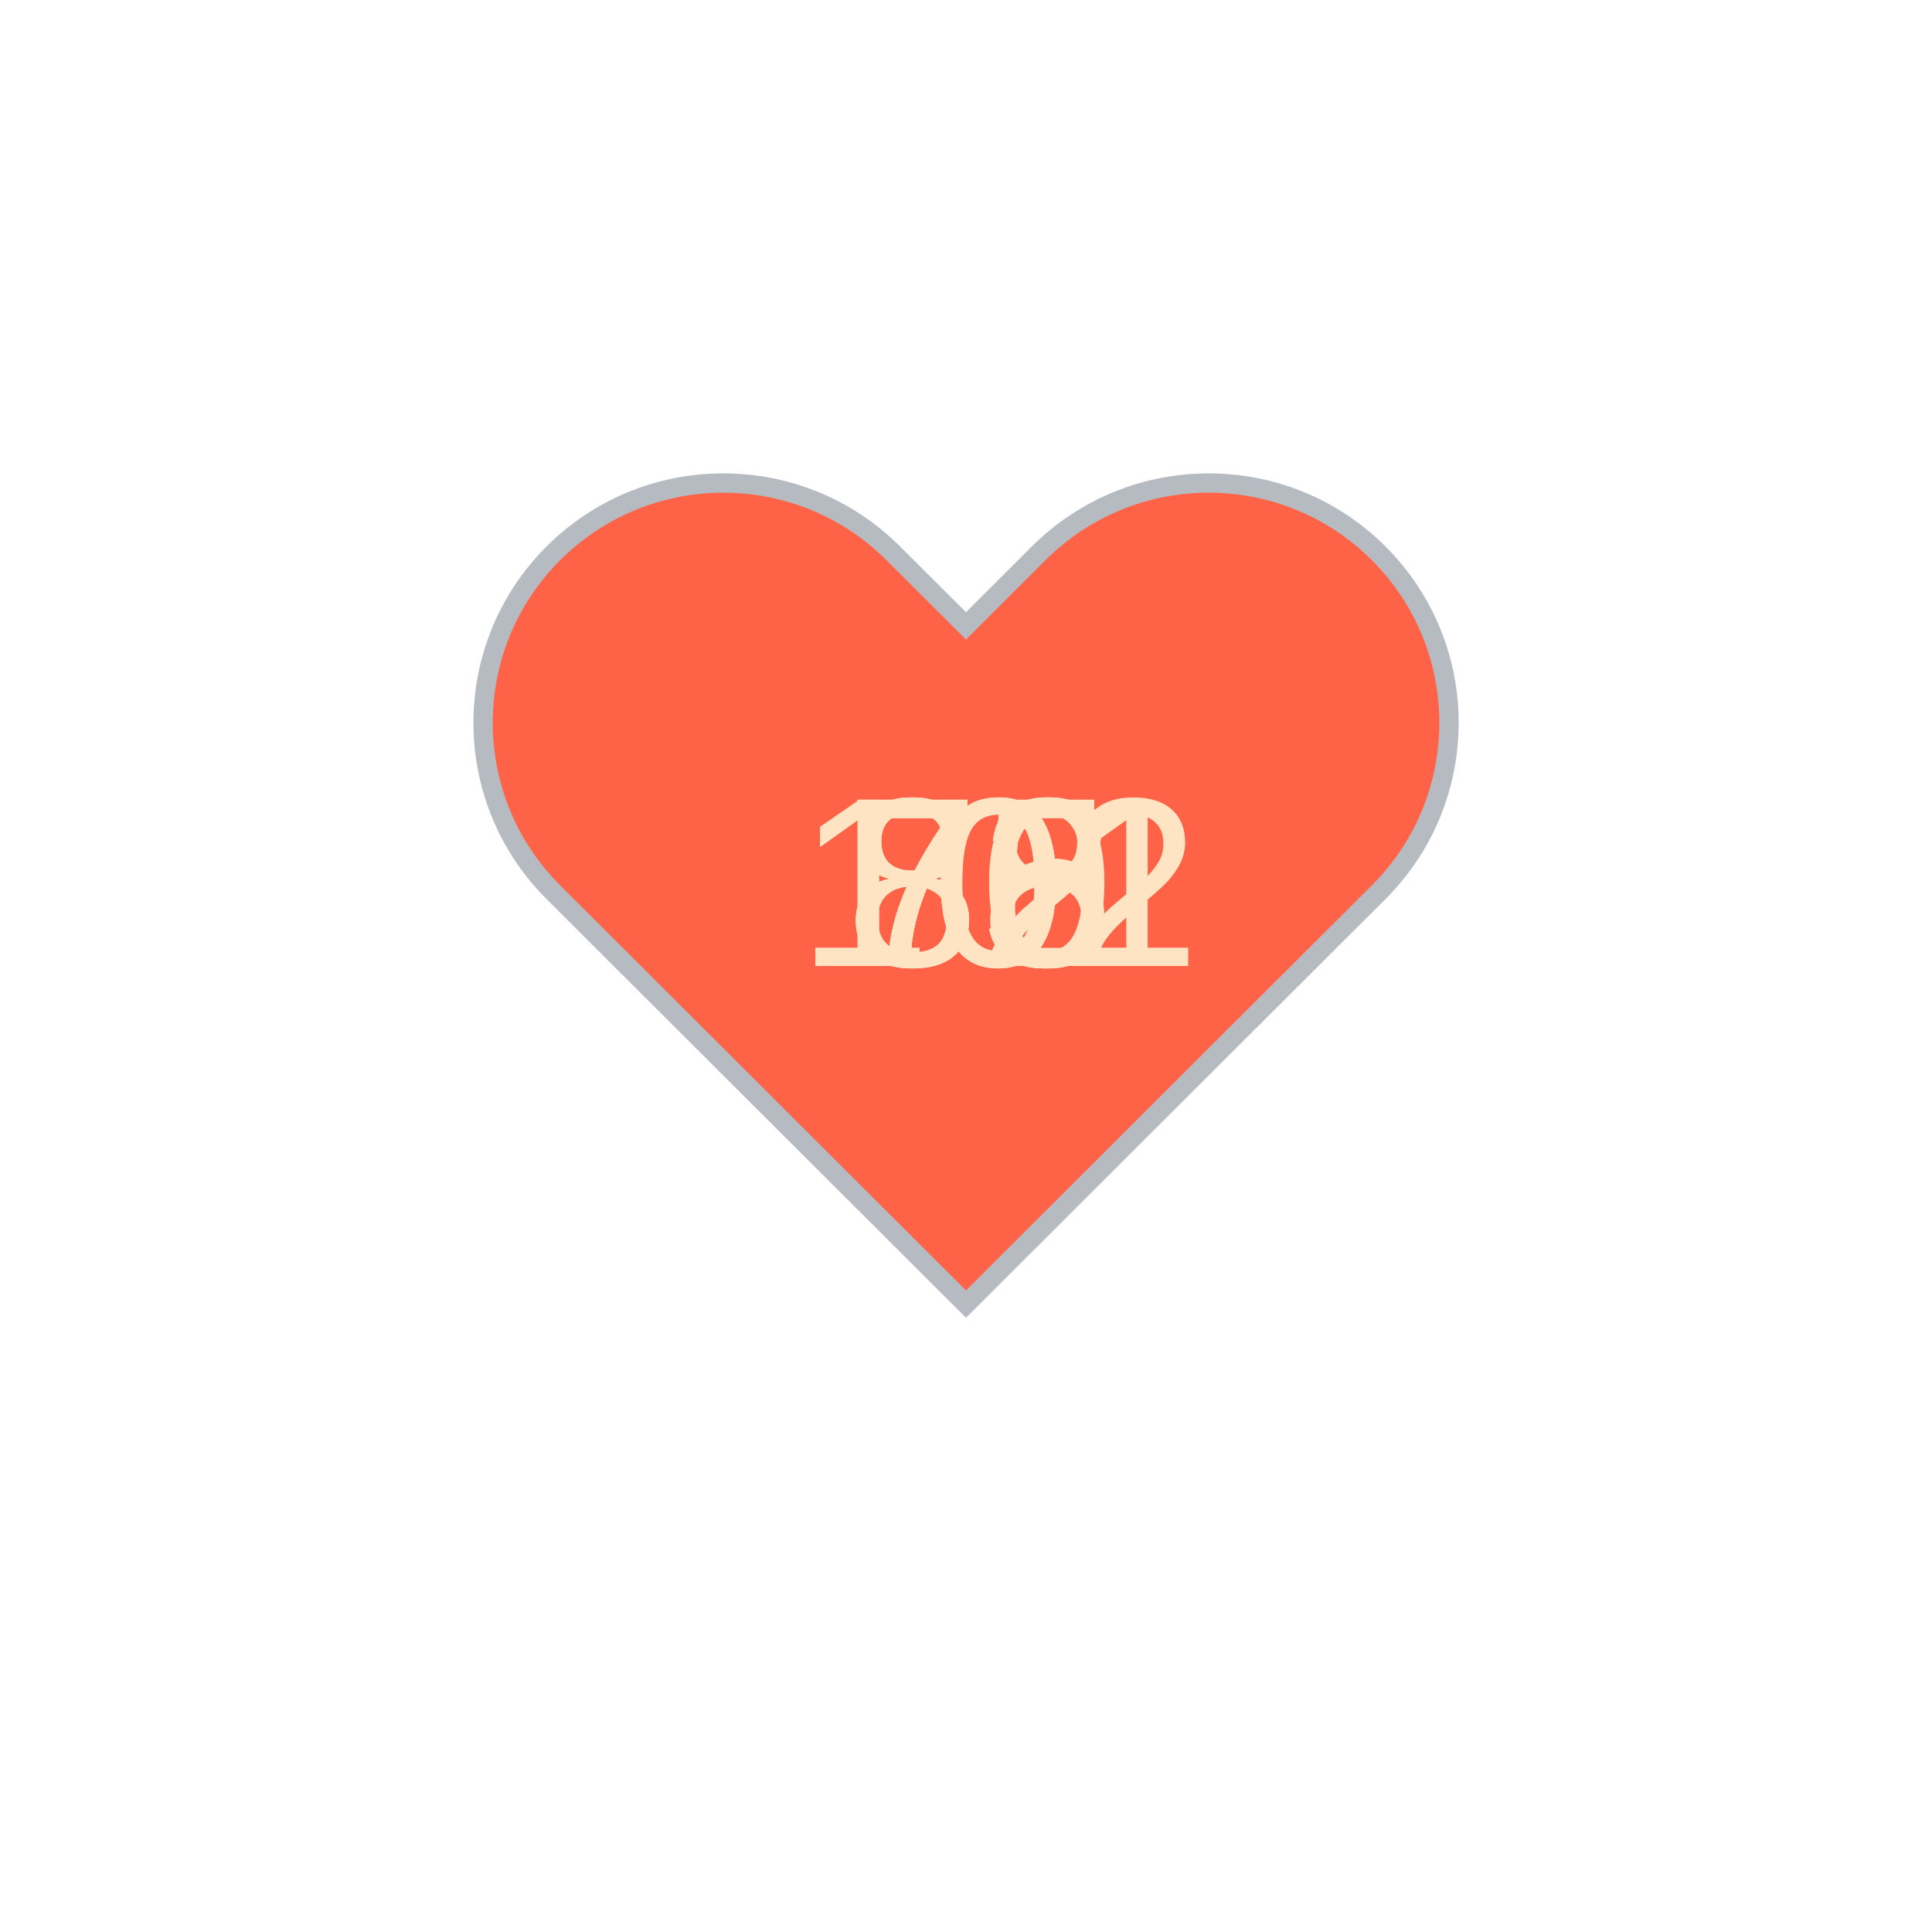
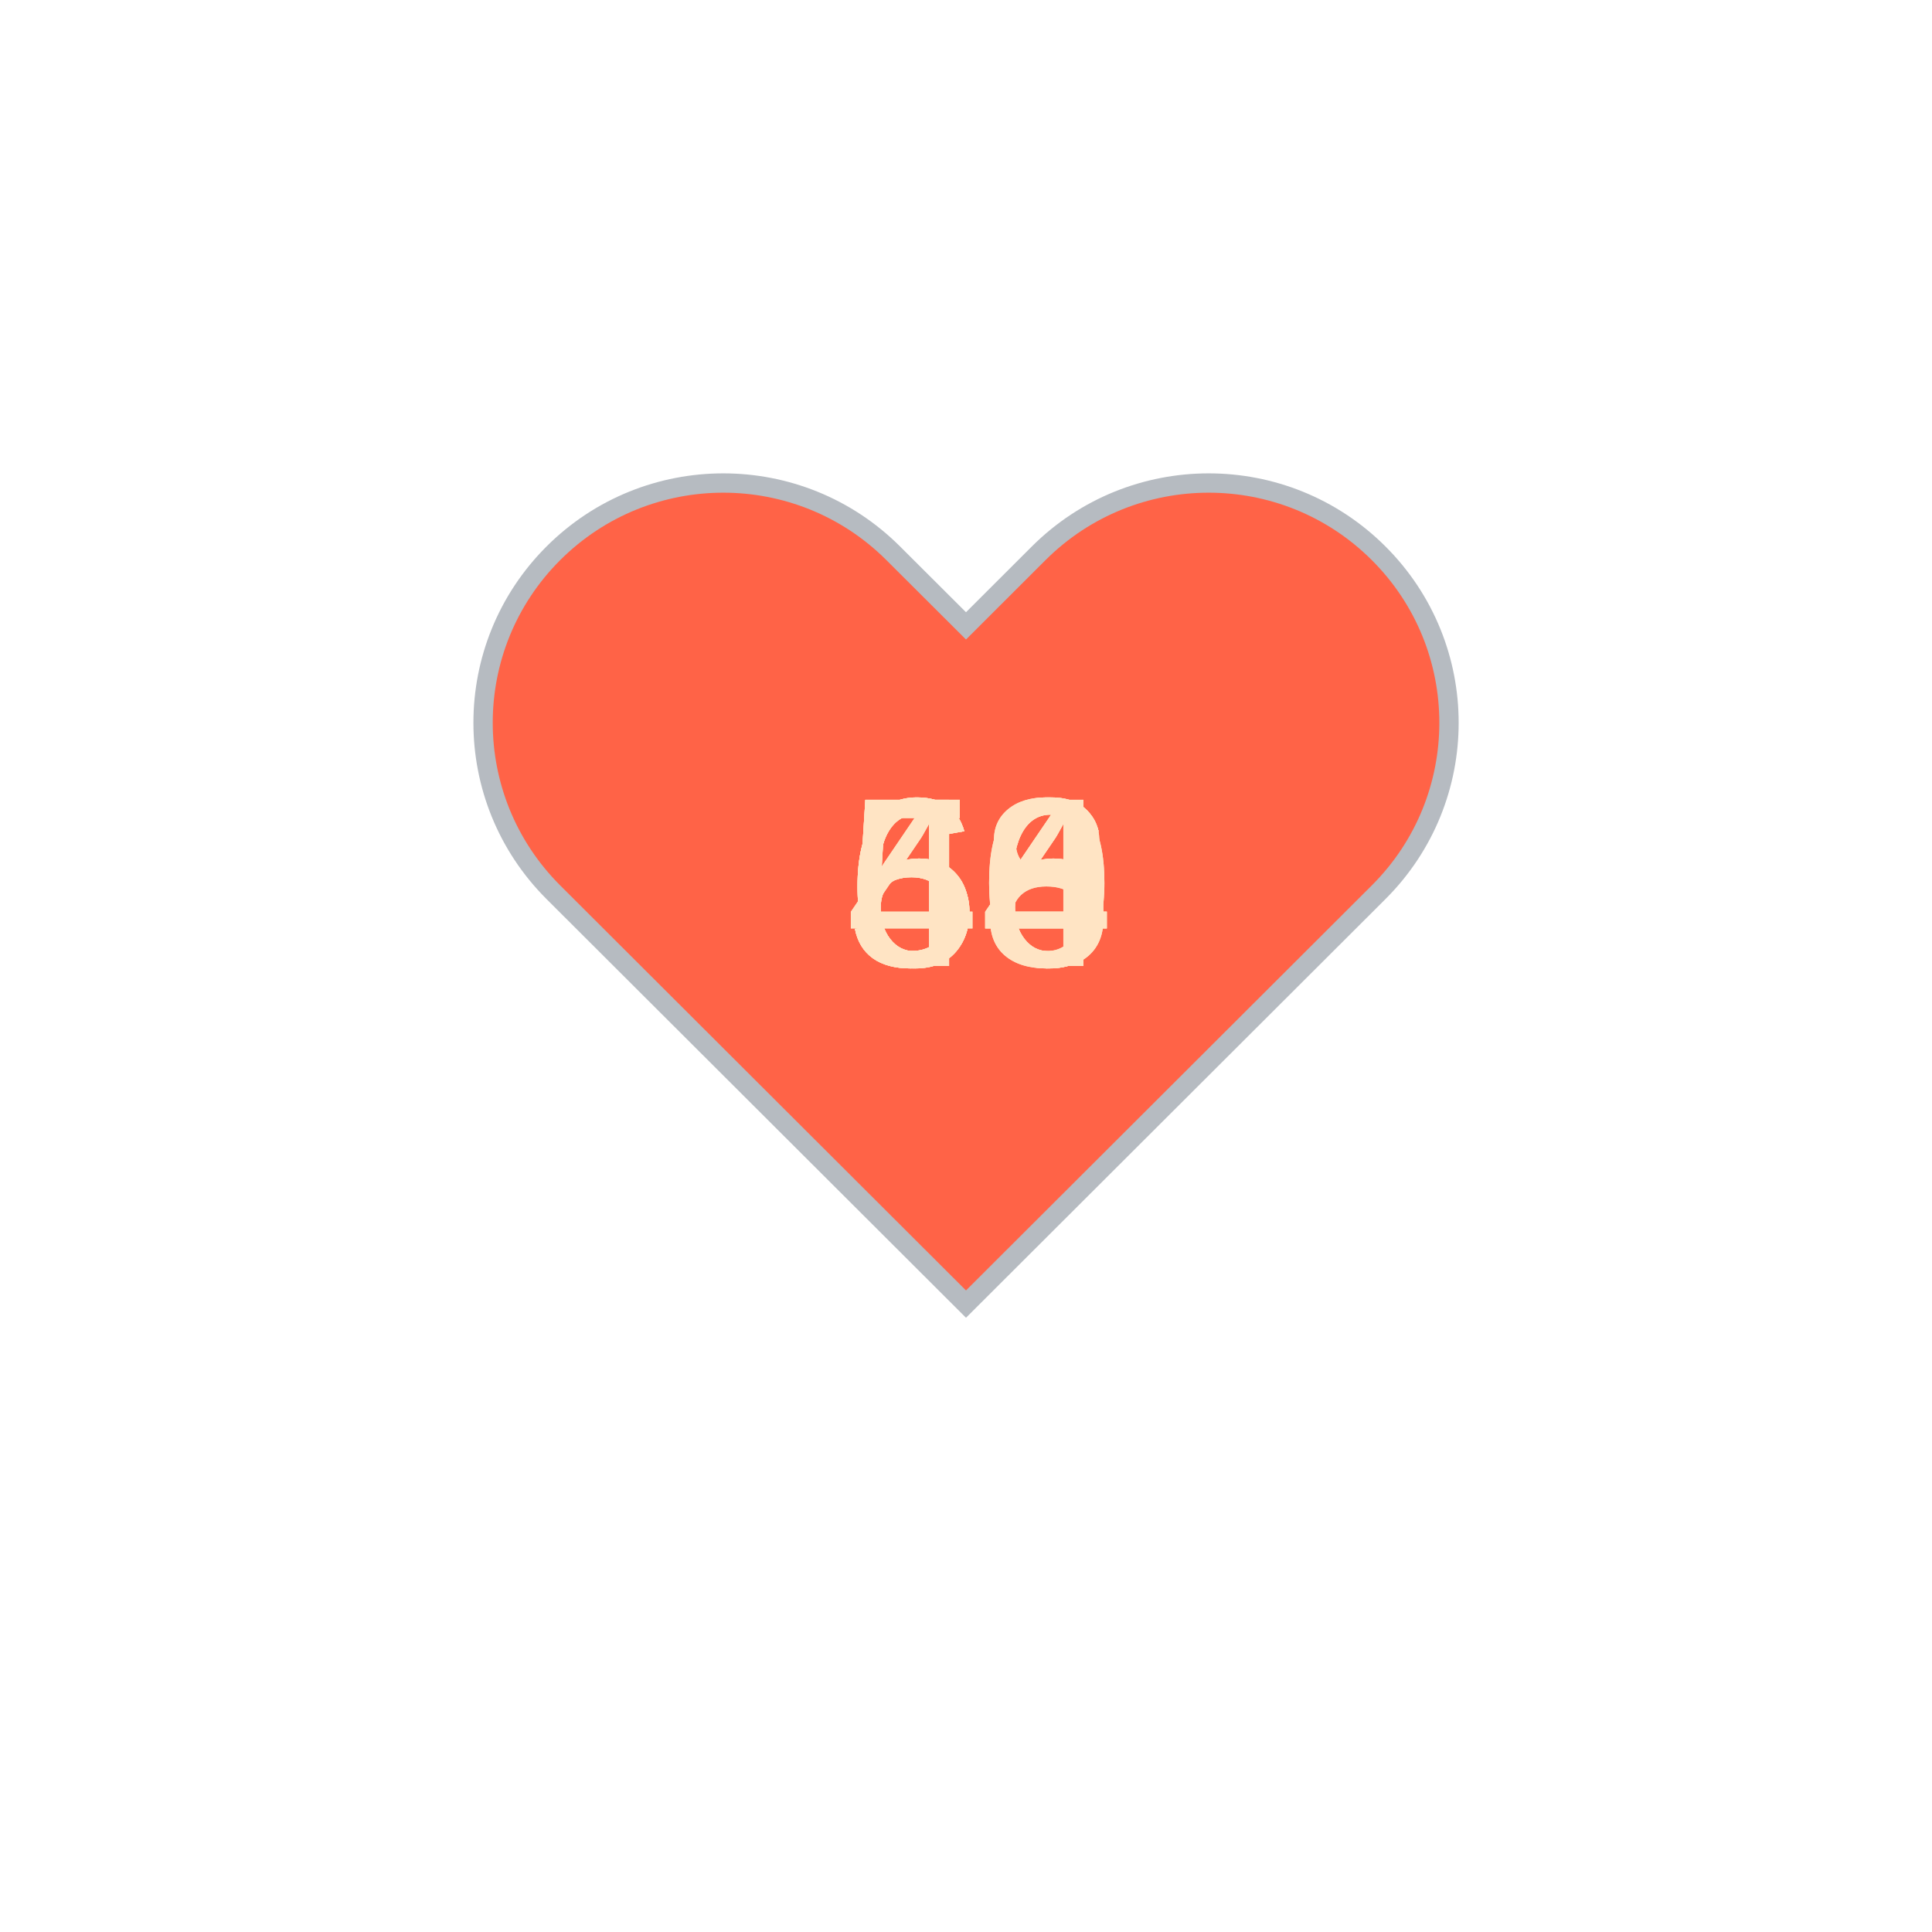
<svg xmlns="http://www.w3.org/2000/svg" baseProfile="full" height="150" version="1.1" viewBox="0,0,200,200" width="150">
  <defs />
  <g transform="translate(100 100)">
    <path d="M92.71,7.27L92.71,7.27c-9.71-9.69-25.46-9.69-35.18,0L50,14.79l-7.54-7.52C32.75-2.42,17-2.42,7.29,7.27v0 c-9.71,9.69-9.71,25.41,0,35.1L50,85l42.71-42.63C102.43,32.68,102.43,16.96,92.71,7.27z" fill="tomato" stroke="#B6BBC1" stroke-width="2" transform="translate(-50 -50)" />
    <animateTransform additive="sum" attributeName="transform" dur="1.2s" repeatCount="indefinite" type="scale" values="1; 1.5; 1.25; 1.5; 1.5; 1;" />
-     <text fill="bisque" style="font-size:25px; font-family:Arial" transform="translate(-17.5 0)">101<animate attributeName="visibility" dur="12.0s" keyTimes="0;0.1;0.2;0.3;0.4;0.5;0.6;0.7;0.8;0.9;1.0" repeatCount="indefinite" values="visible;hidden;hidden;hidden;hidden;hidden;hidden;hidden;hidden;hidden;hidden" />
+     <text fill="bisque" style="font-size:25px; font-family:Arial" transform="translate(-12.5 0)">54<animate attributeName="visibility" dur="12.0s" keyTimes="0;0.1;0.2;0.3;0.4;0.5;0.6;0.7;0.8;0.9;1.0" repeatCount="indefinite" values="visible;hidden;hidden;hidden;hidden;hidden;hidden;hidden;hidden;hidden;hidden" />
    </text>
-     <text fill="bisque" style="font-size:25px; font-family:Arial" transform="translate(-17.5 0)">102<animate attributeName="visibility" dur="12.0s" keyTimes="0;0.1;0.2;0.3;0.4;0.5;0.6;0.7;0.8;0.9;1.0" repeatCount="indefinite" values="hidden;visible;hidden;hidden;hidden;hidden;hidden;hidden;hidden;hidden;hidden" />
+     <text fill="bisque" style="font-size:25px; font-family:Arial" transform="translate(-12.5 0)">46<animate attributeName="visibility" dur="12.0s" keyTimes="0;0.1;0.2;0.3;0.4;0.5;0.6;0.7;0.8;0.9;1.0" repeatCount="indefinite" values="hidden;visible;hidden;hidden;hidden;hidden;hidden;hidden;hidden;hidden;hidden" />
    </text>
-     <text fill="bisque" style="font-size:25px; font-family:Arial" transform="translate(-12.5 0)">85<animate attributeName="visibility" dur="12.0s" keyTimes="0;0.1;0.2;0.3;0.4;0.5;0.6;0.7;0.8;0.9;1.0" repeatCount="indefinite" values="hidden;hidden;visible;hidden;hidden;hidden;hidden;hidden;hidden;hidden;hidden" />
+     <text fill="bisque" style="font-size:25px; font-family:Arial" transform="translate(-12.5 0)">46<animate attributeName="visibility" dur="12.0s" keyTimes="0;0.1;0.2;0.3;0.4;0.5;0.6;0.7;0.8;0.9;1.0" repeatCount="indefinite" values="hidden;hidden;visible;hidden;hidden;hidden;hidden;hidden;hidden;hidden;hidden" />
    </text>
-     <text fill="bisque" style="font-size:25px; font-family:Arial" transform="translate(-12.5 0)">80<animate attributeName="visibility" dur="12.0s" keyTimes="0;0.1;0.2;0.3;0.4;0.5;0.6;0.7;0.8;0.9;1.0" repeatCount="indefinite" values="hidden;hidden;hidden;visible;hidden;hidden;hidden;hidden;hidden;hidden;hidden" />
+     <text fill="bisque" style="font-size:25px; font-family:Arial" transform="translate(-12.5 0)">60<animate attributeName="visibility" dur="12.0s" keyTimes="0;0.1;0.2;0.3;0.4;0.5;0.6;0.7;0.8;0.9;1.0" repeatCount="indefinite" values="hidden;hidden;hidden;visible;hidden;hidden;hidden;hidden;hidden;hidden;hidden" />
    </text>
-     <text fill="bisque" style="font-size:25px; font-family:Arial" transform="translate(-12.5 0)">82<animate attributeName="visibility" dur="12.0s" keyTimes="0;0.1;0.2;0.3;0.4;0.5;0.6;0.7;0.8;0.9;1.0" repeatCount="indefinite" values="hidden;hidden;hidden;hidden;visible;hidden;hidden;hidden;hidden;hidden;hidden" />
+     <text fill="bisque" style="font-size:25px; font-family:Arial" transform="translate(-12.5 0)">66<animate attributeName="visibility" dur="12.0s" keyTimes="0;0.1;0.2;0.3;0.4;0.5;0.6;0.7;0.8;0.9;1.0" repeatCount="indefinite" values="hidden;hidden;hidden;hidden;visible;hidden;hidden;hidden;hidden;hidden;hidden" />
    </text>
-     <text fill="bisque" style="font-size:25px; font-family:Arial" transform="translate(-12.5 0)">76<animate attributeName="visibility" dur="12.0s" keyTimes="0;0.1;0.2;0.3;0.4;0.5;0.6;0.7;0.8;0.9;1.0" repeatCount="indefinite" values="hidden;hidden;hidden;hidden;hidden;visible;hidden;hidden;hidden;hidden;hidden" />
+     <text fill="bisque" style="font-size:25px; font-family:Arial" transform="translate(-12.5 0)">58<animate attributeName="visibility" dur="12.0s" keyTimes="0;0.1;0.2;0.3;0.4;0.5;0.6;0.7;0.8;0.9;1.0" repeatCount="indefinite" values="hidden;hidden;hidden;hidden;hidden;visible;hidden;hidden;hidden;hidden;hidden" />
    </text>
-     <text fill="bisque" style="font-size:25px; font-family:Arial" transform="translate(-12.5 0)">75<animate attributeName="visibility" dur="12.0s" keyTimes="0;0.1;0.2;0.3;0.4;0.5;0.6;0.7;0.8;0.9;1.0" repeatCount="indefinite" values="hidden;hidden;hidden;hidden;hidden;hidden;visible;hidden;hidden;hidden;hidden" />
+     <text fill="bisque" style="font-size:25px; font-family:Arial" transform="translate(-12.5 0)">64<animate attributeName="visibility" dur="12.0s" keyTimes="0;0.1;0.2;0.3;0.4;0.5;0.6;0.7;0.8;0.9;1.0" repeatCount="indefinite" values="hidden;hidden;hidden;hidden;hidden;hidden;visible;hidden;hidden;hidden;hidden" />
    </text>
-     <text fill="bisque" style="font-size:25px; font-family:Arial" transform="translate(-12.5 0)">75<animate attributeName="visibility" dur="12.0s" keyTimes="0;0.1;0.2;0.3;0.4;0.5;0.6;0.7;0.8;0.9;1.0" repeatCount="indefinite" values="hidden;hidden;hidden;hidden;hidden;hidden;hidden;visible;hidden;hidden;hidden" />
+     <text fill="bisque" style="font-size:25px; font-family:Arial" transform="translate(-12.5 0)">60<animate attributeName="visibility" dur="12.0s" keyTimes="0;0.1;0.2;0.3;0.4;0.5;0.6;0.7;0.8;0.9;1.0" repeatCount="indefinite" values="hidden;hidden;hidden;hidden;hidden;hidden;hidden;visible;hidden;hidden;hidden" />
    </text>
-     <text fill="bisque" style="font-size:25px; font-family:Arial" transform="translate(-12.5 0)">78<animate attributeName="visibility" dur="12.0s" keyTimes="0;0.1;0.2;0.3;0.4;0.5;0.6;0.7;0.8;0.9;1.0" repeatCount="indefinite" values="hidden;hidden;hidden;hidden;hidden;hidden;hidden;hidden;visible;hidden;hidden" />
+     <text fill="bisque" style="font-size:25px; font-family:Arial" transform="translate(-12.5 0)">54<animate attributeName="visibility" dur="12.0s" keyTimes="0;0.1;0.2;0.3;0.4;0.5;0.6;0.7;0.8;0.9;1.0" repeatCount="indefinite" values="hidden;hidden;hidden;hidden;hidden;hidden;hidden;hidden;visible;hidden;hidden" />
    </text>
-     <text fill="bisque" style="font-size:25px; font-family:Arial" transform="translate(-12.5 0)">75<animate attributeName="visibility" dur="12.0s" keyTimes="0;0.1;0.2;0.3;0.4;0.5;0.6;0.7;0.8;0.9;1.0" repeatCount="indefinite" values="hidden;hidden;hidden;hidden;hidden;hidden;hidden;hidden;hidden;visible;hidden" />
+     <text fill="bisque" style="font-size:25px; font-family:Arial" transform="translate(-12.5 0)">58<animate attributeName="visibility" dur="12.0s" keyTimes="0;0.1;0.2;0.3;0.4;0.5;0.6;0.7;0.8;0.9;1.0" repeatCount="indefinite" values="hidden;hidden;hidden;hidden;hidden;hidden;hidden;hidden;hidden;visible;hidden" />
    </text>
  </g>
</svg>
